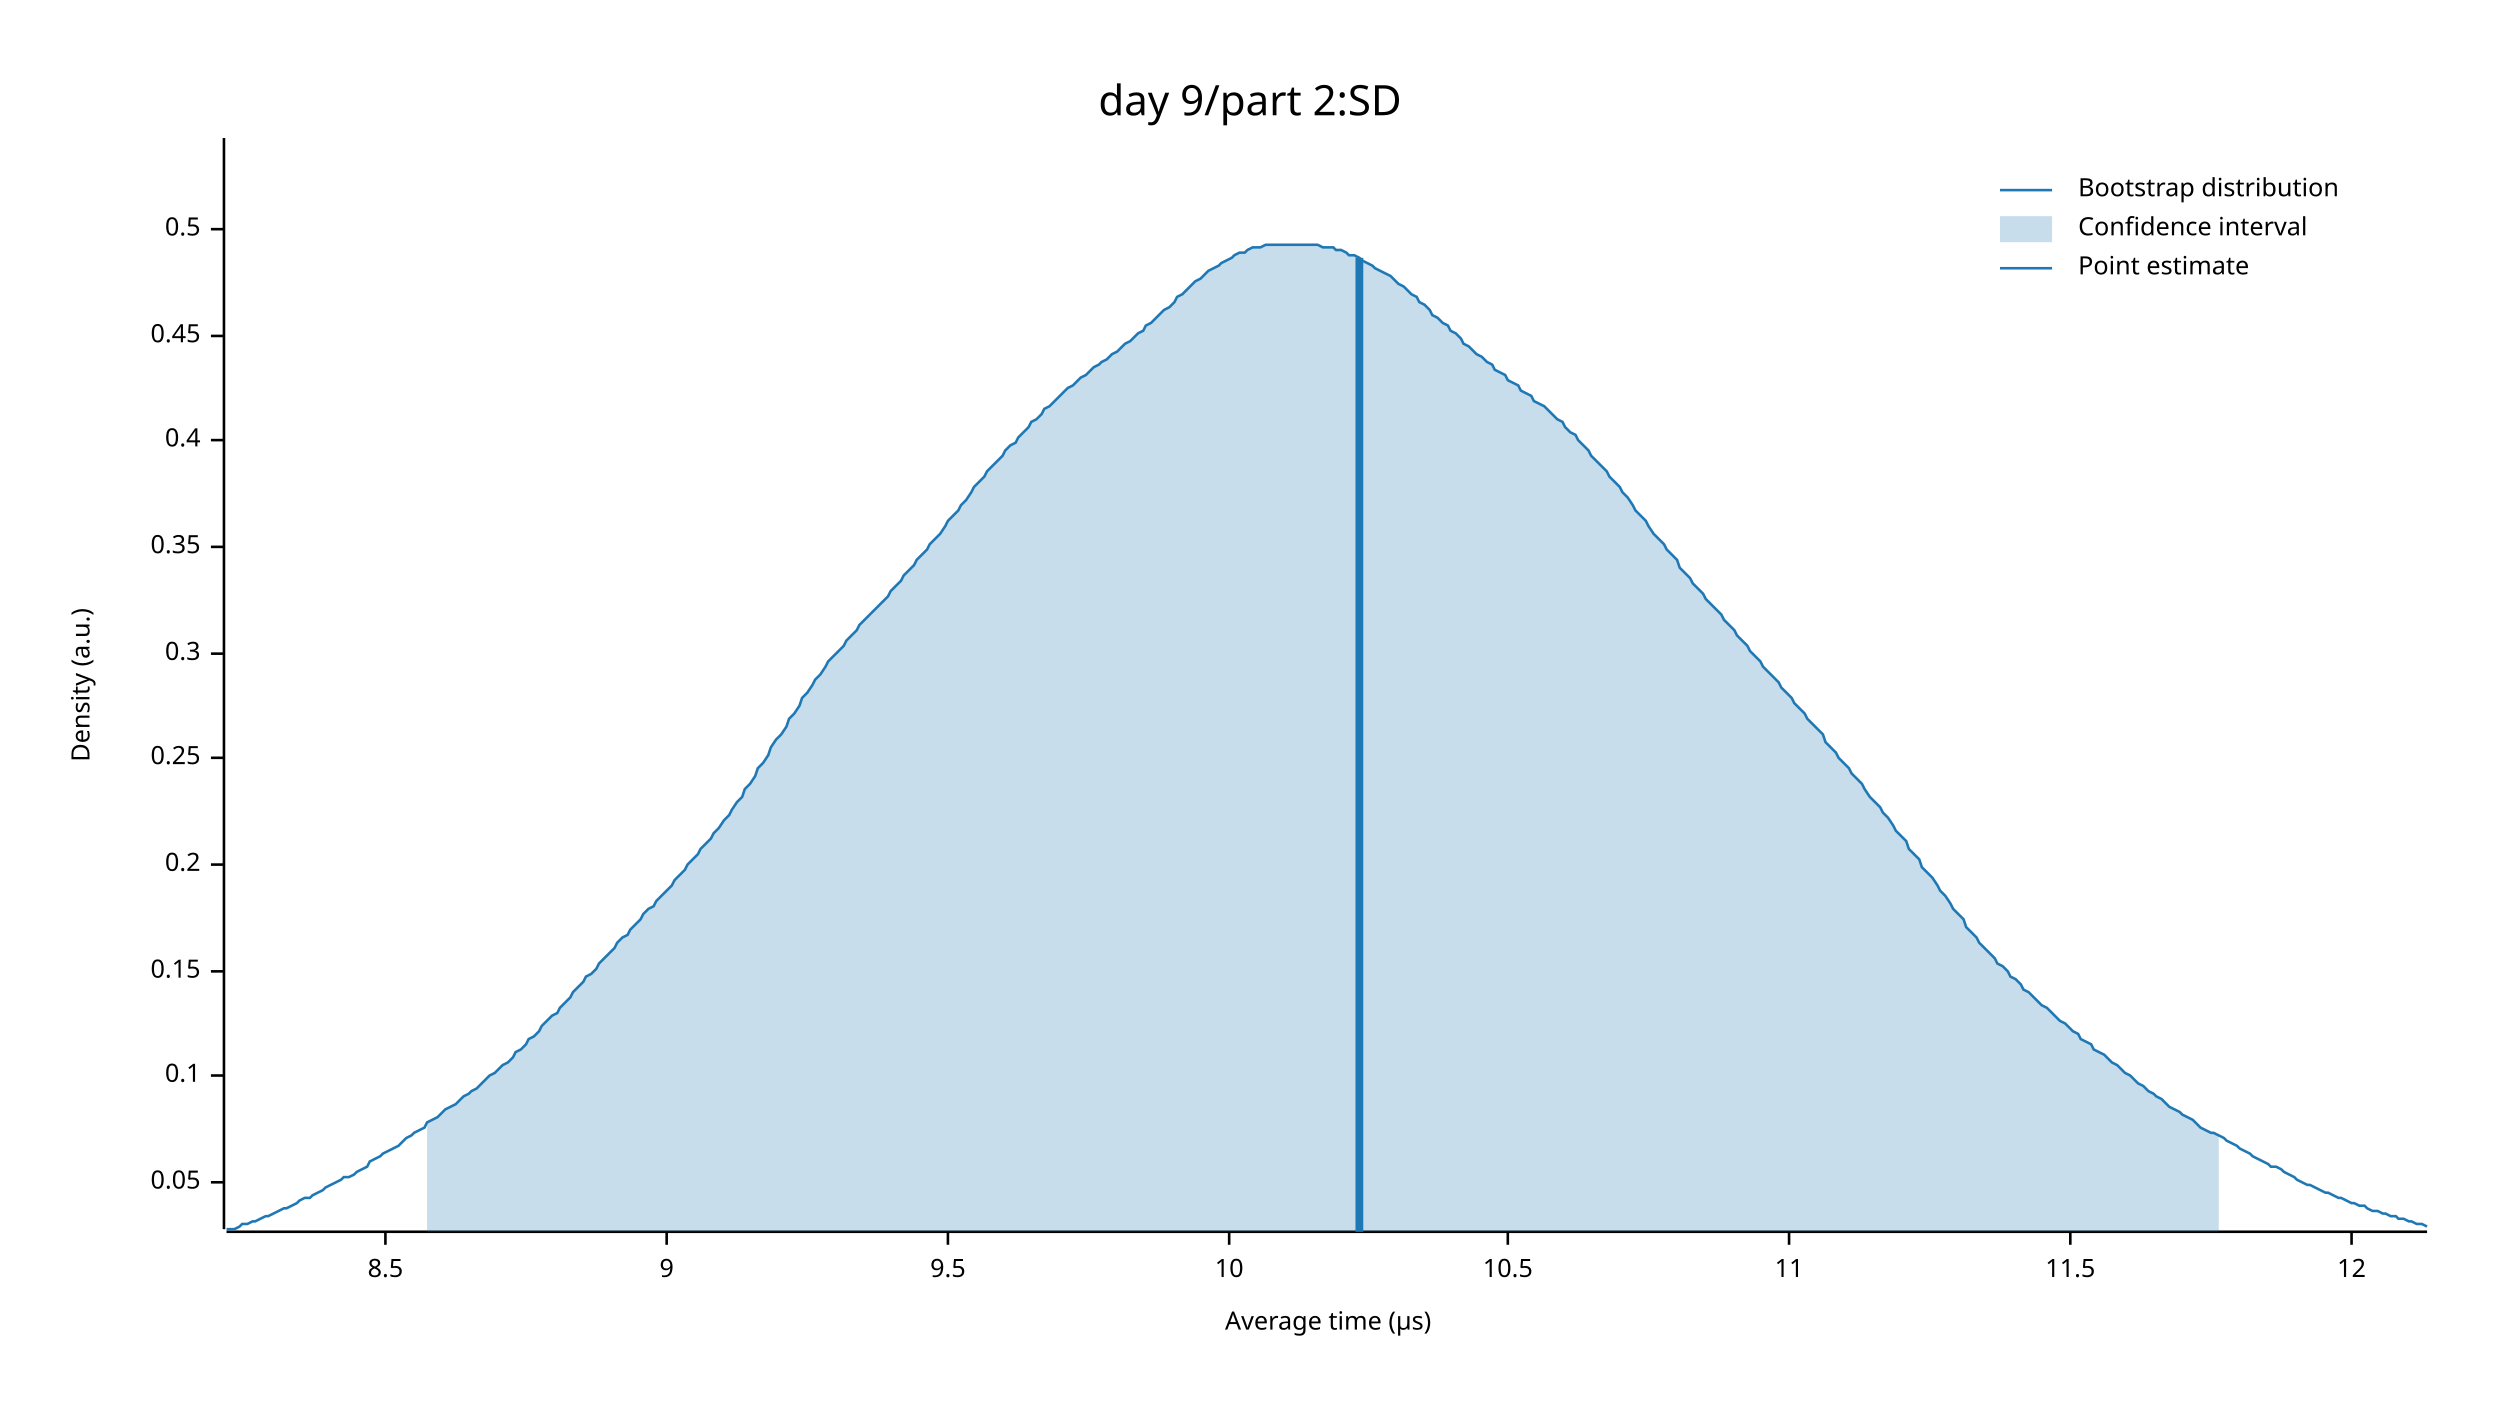
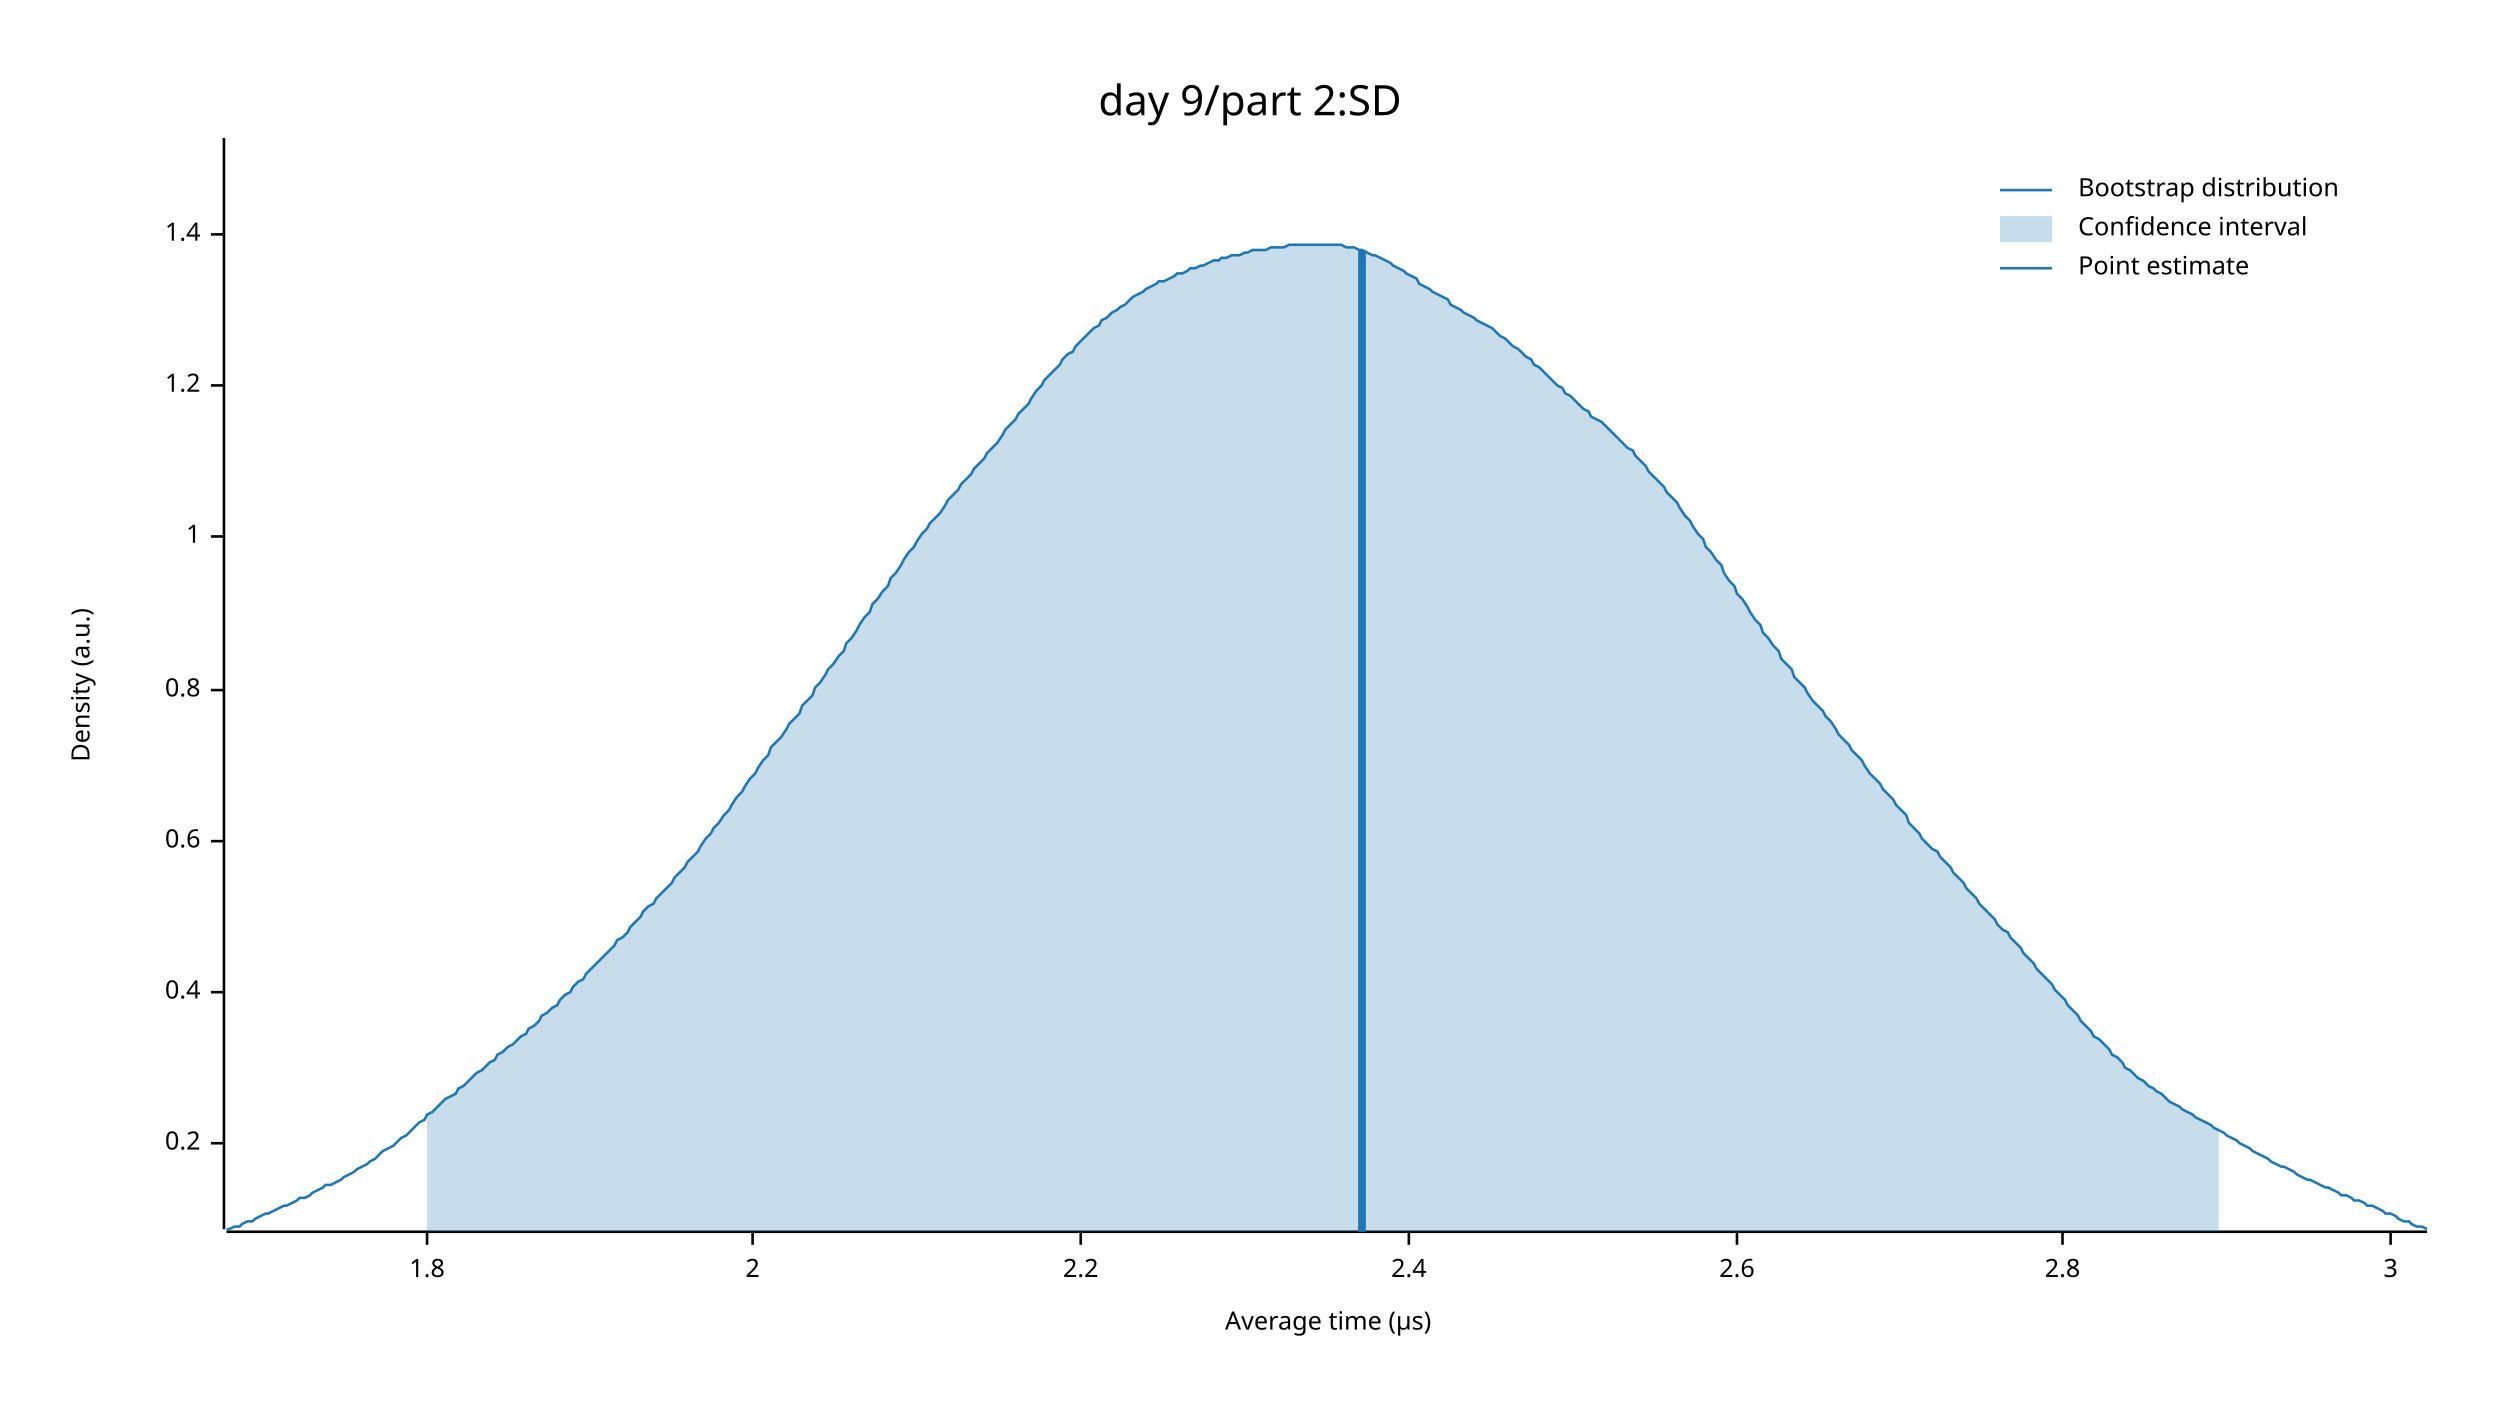
<svg xmlns="http://www.w3.org/2000/svg" width="960" height="540" viewBox="0 0 960 540">
  <text x="480" y="32" dy="0.76em" text-anchor="middle" font-family="sans-serif" font-size="16.129" opacity="1" fill="#000000">
day 9/part 2:SD
</text>
  <text x="27" y="263" dy="0.76em" text-anchor="middle" font-family="sans-serif" font-size="9.677" opacity="1" fill="#000000" transform="rotate(270, 27, 263)">
Density (a.u.)
</text>
  <text x="510" y="513" dy="-0.5ex" text-anchor="middle" font-family="sans-serif" font-size="9.677" opacity="1" fill="#000000">
Average time (µs)
</text>
  <polyline fill="none" opacity="1" stroke="#000000" stroke-width="1" points="86,53 86,472 " />
-   <text x="77" y="454" dy="0.5ex" text-anchor="end" font-family="sans-serif" font-size="9.677" opacity="1" fill="#000000">
- 0.05
- </text>
-   <polyline fill="none" opacity="1" stroke="#000000" stroke-width="1" points="81,454 86,454 " />
-   <text x="77" y="413" dy="0.5ex" text-anchor="end" font-family="sans-serif" font-size="9.677" opacity="1" fill="#000000">
- 0.1
- </text>
-   <polyline fill="none" opacity="1" stroke="#000000" stroke-width="1" points="81,413 86,413 " />
-   <text x="77" y="373" dy="0.5ex" text-anchor="end" font-family="sans-serif" font-size="9.677" opacity="1" fill="#000000">
- 0.15
- </text>
-   <polyline fill="none" opacity="1" stroke="#000000" stroke-width="1" points="81,373 86,373 " />
-   <text x="77" y="332" dy="0.5ex" text-anchor="end" font-family="sans-serif" font-size="9.677" opacity="1" fill="#000000">
+   <text x="77" y="439" dy="0.5ex" text-anchor="end" font-family="sans-serif" font-size="9.677" opacity="1" fill="#000000">
0.2
</text>
-   <polyline fill="none" opacity="1" stroke="#000000" stroke-width="1" points="81,332 86,332 " />
-   <text x="77" y="291" dy="0.5ex" text-anchor="end" font-family="sans-serif" font-size="9.677" opacity="1" fill="#000000">
- 0.25
- </text>
-   <polyline fill="none" opacity="1" stroke="#000000" stroke-width="1" points="81,291 86,291 " />
-   <text x="77" y="251" dy="0.5ex" text-anchor="end" font-family="sans-serif" font-size="9.677" opacity="1" fill="#000000">
- 0.3
- </text>
-   <polyline fill="none" opacity="1" stroke="#000000" stroke-width="1" points="81,251 86,251 " />
-   <text x="77" y="210" dy="0.5ex" text-anchor="end" font-family="sans-serif" font-size="9.677" opacity="1" fill="#000000">
- 0.35
- </text>
-   <polyline fill="none" opacity="1" stroke="#000000" stroke-width="1" points="81,210 86,210 " />
-   <text x="77" y="169" dy="0.5ex" text-anchor="end" font-family="sans-serif" font-size="9.677" opacity="1" fill="#000000">
+   <polyline fill="none" opacity="1" stroke="#000000" stroke-width="1" points="81,439 86,439 " />
+   <text x="77" y="381" dy="0.5ex" text-anchor="end" font-family="sans-serif" font-size="9.677" opacity="1" fill="#000000">
0.4
</text>
-   <polyline fill="none" opacity="1" stroke="#000000" stroke-width="1" points="81,169 86,169 " />
-   <text x="77" y="129" dy="0.5ex" text-anchor="end" font-family="sans-serif" font-size="9.677" opacity="1" fill="#000000">
- 0.45
+   <polyline fill="none" opacity="1" stroke="#000000" stroke-width="1" points="81,381 86,381 " />
+   <text x="77" y="323" dy="0.5ex" text-anchor="end" font-family="sans-serif" font-size="9.677" opacity="1" fill="#000000">
+ 0.6
</text>
-   <polyline fill="none" opacity="1" stroke="#000000" stroke-width="1" points="81,129 86,129 " />
-   <text x="77" y="88" dy="0.5ex" text-anchor="end" font-family="sans-serif" font-size="9.677" opacity="1" fill="#000000">
- 0.5
+   <polyline fill="none" opacity="1" stroke="#000000" stroke-width="1" points="81,323 86,323 " />
+   <text x="77" y="265" dy="0.5ex" text-anchor="end" font-family="sans-serif" font-size="9.677" opacity="1" fill="#000000">
+ 0.8
</text>
-   <polyline fill="none" opacity="1" stroke="#000000" stroke-width="1" points="81,88 86,88 " />
+   <polyline fill="none" opacity="1" stroke="#000000" stroke-width="1" points="81,265 86,265 " />
+   <text x="77" y="206" dy="0.5ex" text-anchor="end" font-family="sans-serif" font-size="9.677" opacity="1" fill="#000000">
+ 1
+ </text>
+   <polyline fill="none" opacity="1" stroke="#000000" stroke-width="1" points="81,206 86,206 " />
+   <text x="77" y="148" dy="0.5ex" text-anchor="end" font-family="sans-serif" font-size="9.677" opacity="1" fill="#000000">
+ 1.2
+ </text>
+   <polyline fill="none" opacity="1" stroke="#000000" stroke-width="1" points="81,148 86,148 " />
+   <text x="77" y="90" dy="0.5ex" text-anchor="end" font-family="sans-serif" font-size="9.677" opacity="1" fill="#000000">
+ 1.4
+ </text>
+   <polyline fill="none" opacity="1" stroke="#000000" stroke-width="1" points="81,90 86,90 " />
  <polyline fill="none" opacity="1" stroke="#000000" stroke-width="1" points="87,473 932,473 " />
-   <text x="148" y="483" dy="0.76em" text-anchor="middle" font-family="sans-serif" font-size="9.677" opacity="1" fill="#000000">
- 8.5
+   <text x="164" y="483" dy="0.76em" text-anchor="middle" font-family="sans-serif" font-size="9.677" opacity="1" fill="#000000">
+ 1.8
</text>
-   <polyline fill="none" opacity="1" stroke="#000000" stroke-width="1" points="148,473 148,478 " />
-   <text x="256" y="483" dy="0.76em" text-anchor="middle" font-family="sans-serif" font-size="9.677" opacity="1" fill="#000000">
- 9
+   <polyline fill="none" opacity="1" stroke="#000000" stroke-width="1" points="164,473 164,478 " />
+   <text x="289" y="483" dy="0.76em" text-anchor="middle" font-family="sans-serif" font-size="9.677" opacity="1" fill="#000000">
+ 2
</text>
-   <polyline fill="none" opacity="1" stroke="#000000" stroke-width="1" points="256,473 256,478 " />
-   <text x="364" y="483" dy="0.76em" text-anchor="middle" font-family="sans-serif" font-size="9.677" opacity="1" fill="#000000">
- 9.5
+   <polyline fill="none" opacity="1" stroke="#000000" stroke-width="1" points="289,473 289,478 " />
+   <text x="415" y="483" dy="0.76em" text-anchor="middle" font-family="sans-serif" font-size="9.677" opacity="1" fill="#000000">
+ 2.2
</text>
-   <polyline fill="none" opacity="1" stroke="#000000" stroke-width="1" points="364,473 364,478 " />
-   <text x="472" y="483" dy="0.76em" text-anchor="middle" font-family="sans-serif" font-size="9.677" opacity="1" fill="#000000">
- 10
+   <polyline fill="none" opacity="1" stroke="#000000" stroke-width="1" points="415,473 415,478 " />
+   <text x="541" y="483" dy="0.76em" text-anchor="middle" font-family="sans-serif" font-size="9.677" opacity="1" fill="#000000">
+ 2.4
</text>
-   <polyline fill="none" opacity="1" stroke="#000000" stroke-width="1" points="472,473 472,478 " />
-   <text x="579" y="483" dy="0.76em" text-anchor="middle" font-family="sans-serif" font-size="9.677" opacity="1" fill="#000000">
- 10.5
+   <polyline fill="none" opacity="1" stroke="#000000" stroke-width="1" points="541,473 541,478 " />
+   <text x="667" y="483" dy="0.76em" text-anchor="middle" font-family="sans-serif" font-size="9.677" opacity="1" fill="#000000">
+ 2.6
</text>
-   <polyline fill="none" opacity="1" stroke="#000000" stroke-width="1" points="579,473 579,478 " />
-   <text x="687" y="483" dy="0.76em" text-anchor="middle" font-family="sans-serif" font-size="9.677" opacity="1" fill="#000000">
- 11
+   <polyline fill="none" opacity="1" stroke="#000000" stroke-width="1" points="667,473 667,478 " />
+   <text x="792" y="483" dy="0.76em" text-anchor="middle" font-family="sans-serif" font-size="9.677" opacity="1" fill="#000000">
+ 2.8
</text>
-   <polyline fill="none" opacity="1" stroke="#000000" stroke-width="1" points="687,473 687,478 " />
-   <text x="795" y="483" dy="0.76em" text-anchor="middle" font-family="sans-serif" font-size="9.677" opacity="1" fill="#000000">
- 11.5
+   <polyline fill="none" opacity="1" stroke="#000000" stroke-width="1" points="792,473 792,478 " />
+   <text x="918" y="483" dy="0.76em" text-anchor="middle" font-family="sans-serif" font-size="9.677" opacity="1" fill="#000000">
+ 3
</text>
-   <polyline fill="none" opacity="1" stroke="#000000" stroke-width="1" points="795,473 795,478 " />
-   <text x="903" y="483" dy="0.76em" text-anchor="middle" font-family="sans-serif" font-size="9.677" opacity="1" fill="#000000">
- 12
- </text>
-   <polyline fill="none" opacity="1" stroke="#000000" stroke-width="1" points="903,473 903,478 " />
-   <polyline fill="none" opacity="1" stroke="#1F78B4" stroke-width="1" points="87,472 88,472 90,472 92,471 93,470 95,470 97,469 98,469 100,468 102,467 103,467 105,466 107,465 109,464 110,464 112,463 114,462 115,461 117,460 119,460 120,459 122,458 124,457 125,456 127,455 129,454 131,453 132,452 134,452 136,451 137,450 139,449 141,448 142,446 144,445 146,444 147,443 149,442 151,441 153,440 154,439 156,437 158,436 159,435 161,434 163,433 164,431 166,430 168,429 169,428 171,426 173,425 175,424 176,423 178,421 180,420 181,419 183,418 185,416 186,415 188,413 190,412 191,411 193,409 195,408 197,406 198,404 200,403 202,401 203,399 205,398 207,396 208,394 210,392 212,390 214,389 215,387 217,385 219,383 220,381 222,379 224,377 225,375 227,374 229,372 230,370 232,368 234,366 236,364 237,362 239,360 241,359 242,357 244,355 246,353 247,351 249,349 251,348 252,346 254,344 256,342 258,340 259,338 261,336 263,334 264,332 266,330 268,328 269,326 271,324 273,322 274,320 276,318 278,315 280,313 281,311 283,308 285,306 286,303 288,301 290,298 291,295 293,293 295,290 296,287 298,284 300,282 302,279 303,276 305,274 307,271 308,268 310,266 312,263 313,261 315,259 317,256 318,254 320,252 322,250 324,248 325,246 327,244 329,242 330,240 332,238 334,236 335,235 337,233 339,231 341,229 342,227 344,225 346,223 347,221 349,219 351,217 352,215 354,213 356,211 357,209 359,207 361,205 363,202 364,200 366,198 368,196 369,194 371,192 373,189 374,187 376,185 378,183 379,181 381,179 383,177 385,175 386,173 388,171 390,170 391,168 393,166 395,164 396,162 398,161 400,159 401,157 403,156 405,154 407,152 408,151 410,149 412,148 413,147 415,145 417,144 418,143 420,141 422,140 423,139 425,138 427,136 429,135 430,134 432,132 434,131 435,130 437,128 439,127 440,125 442,124 444,122 445,121 447,119 449,118 451,116 452,114 454,113 456,111 457,110 459,108 461,107 462,106 464,104 466,103 468,102 469,101 471,100 473,99 474,98 476,97 478,97 479,96 481,95 483,95 484,95 486,94 488,94 490,94 491,94 493,94 495,94 496,94 498,94 500,94 501,94 503,94 505,94 506,94 508,95 510,95 512,95 513,96 515,96 517,97 518,98 520,98 522,99 523,100 525,101 527,102 528,103 530,104 532,105 534,106 535,107 537,109 539,110 540,111 542,113 544,114 545,116 547,117 549,119 550,121 552,122 554,124 556,125 557,127 559,128 561,130 562,132 564,133 566,135 567,136 569,137 571,139 573,140 574,142 576,143 578,144 579,146 581,147 583,148 584,150 586,151 588,152 589,154 591,155 593,156 595,158 596,159 598,161 600,162 601,164 603,166 605,167 606,169 608,171 610,173 611,175 613,177 615,179 617,181 618,183 620,185 622,187 623,189 625,191 627,194 628,196 630,198 632,200 633,202 635,205 637,207 639,209 640,211 642,213 644,215 645,218 647,220 649,222 650,224 652,226 654,228 655,230 657,232 659,234 661,236 662,238 664,240 666,242 667,244 669,246 671,248 672,250 674,252 676,254 677,256 679,258 681,260 683,262 684,264 686,266 688,268 689,270 691,272 693,274 694,276 696,278 698,280 700,282 701,285 703,287 705,289 706,291 708,293 710,295 711,297 713,299 715,301 716,303 718,306 720,308 722,310 723,312 725,314 727,317 728,319 730,321 732,323 733,326 735,328 737,330 738,333 740,335 742,337 744,340 745,342 747,344 749,347 750,349 752,351 754,353 755,356 757,358 759,360 760,362 762,364 764,366 766,368 767,370 769,371 771,373 772,375 774,376 776,378 777,380 779,381 781,383 782,384 784,386 786,387 788,389 789,390 791,392 793,393 794,394 796,396 798,397 799,399 801,400 803,401 804,403 806,404 808,405 810,407 811,408 813,409 815,411 816,412 818,413 820,415 821,416 823,417 825,419 827,420 828,421 830,422 832,424 833,425 835,426 837,427 838,428 840,429 842,430 843,431 845,433 847,434 849,435 850,435 852,436 854,437 855,438 857,439 859,440 860,441 862,442 864,443 865,444 867,445 869,446 871,447 872,448 874,448 876,449 877,450 879,451 881,452 882,453 884,454 886,455 887,455 889,456 891,457 893,458 894,458 896,459 898,460 899,460 901,461 903,462 904,462 906,463 908,463 909,464 911,465 913,465 915,466 916,466 918,467 920,467 921,468 923,468 925,469 926,469 928,470 930,470 932,471 " />
-   <polygon opacity="0.25" fill="#1F78B4" points="164,431 166,430 168,429 169,428 171,426 173,425 175,424 176,423 178,421 180,420 181,419 183,418 185,416 186,415 188,413 190,412 191,411 193,409 195,408 197,406 198,404 200,403 202,401 203,399 205,398 207,396 208,394 210,392 212,390 214,389 215,387 217,385 219,383 220,381 222,379 224,377 225,375 227,374 229,372 230,370 232,368 234,366 236,364 237,362 239,360 241,359 242,357 244,355 246,353 247,351 249,349 251,348 252,346 254,344 256,342 258,340 259,338 261,336 263,334 264,332 266,330 268,328 269,326 271,324 273,322 274,320 276,318 278,315 280,313 281,311 283,308 285,306 286,303 288,301 290,298 291,295 293,293 295,290 296,287 298,284 300,282 302,279 303,276 305,274 307,271 308,268 310,266 312,263 313,261 315,259 317,256 318,254 320,252 322,250 324,248 325,246 327,244 329,242 330,240 332,238 334,236 335,235 337,233 339,231 341,229 342,227 344,225 346,223 347,221 349,219 351,217 352,215 354,213 356,211 357,209 359,207 361,205 363,202 364,200 366,198 368,196 369,194 371,192 373,189 374,187 376,185 378,183 379,181 381,179 383,177 385,175 386,173 388,171 390,170 391,168 393,166 395,164 396,162 398,161 400,159 401,157 403,156 405,154 407,152 408,151 410,149 412,148 413,147 415,145 417,144 418,143 420,141 422,140 423,139 425,138 427,136 429,135 430,134 432,132 434,131 435,130 437,128 439,127 440,125 442,124 444,122 445,121 447,119 449,118 451,116 452,114 454,113 456,111 457,110 459,108 461,107 462,106 464,104 466,103 468,102 469,101 471,100 473,99 474,98 476,97 478,97 479,96 481,95 483,95 484,95 486,94 488,94 490,94 491,94 493,94 495,94 496,94 498,94 500,94 501,94 503,94 505,94 506,94 508,95 510,95 512,95 513,96 515,96 517,97 518,98 520,98 522,99 523,100 525,101 527,102 528,103 530,104 532,105 534,106 535,107 537,109 539,110 540,111 542,113 544,114 545,116 547,117 549,119 550,121 552,122 554,124 556,125 557,127 559,128 561,130 562,132 564,133 566,135 567,136 569,137 571,139 573,140 574,142 576,143 578,144 579,146 581,147 583,148 584,150 586,151 588,152 589,154 591,155 593,156 595,158 596,159 598,161 600,162 601,164 603,166 605,167 606,169 608,171 610,173 611,175 613,177 615,179 617,181 618,183 620,185 622,187 623,189 625,191 627,194 628,196 630,198 632,200 633,202 635,205 637,207 639,209 640,211 642,213 644,215 645,218 647,220 649,222 650,224 652,226 654,228 655,230 657,232 659,234 661,236 662,238 664,240 666,242 667,244 669,246 671,248 672,250 674,252 676,254 677,256 679,258 681,260 683,262 684,264 686,266 688,268 689,270 691,272 693,274 694,276 696,278 698,280 700,282 701,285 703,287 705,289 706,291 708,293 710,295 711,297 713,299 715,301 716,303 718,306 720,308 722,310 723,312 725,314 727,317 728,319 730,321 732,323 733,326 735,328 737,330 738,333 740,335 742,337 744,340 745,342 747,344 749,347 750,349 752,351 754,353 755,356 757,358 759,360 760,362 762,364 764,366 766,368 767,370 769,371 771,373 772,375 774,376 776,378 777,380 779,381 781,383 782,384 784,386 786,387 788,389 789,390 791,392 793,393 794,394 796,396 798,397 799,399 801,400 803,401 804,403 806,404 808,405 810,407 811,408 813,409 815,411 816,412 818,413 820,415 821,416 823,417 825,419 827,420 828,421 830,422 832,424 833,425 835,426 837,427 838,428 840,429 842,430 843,431 845,433 847,434 849,435 850,435 852,436 852,473 164,473 " />
-   <polyline fill="none" opacity="1" stroke="#1F78B4" stroke-width="3" points="522,473 522,99 " />
+   <polyline fill="none" opacity="1" stroke="#000000" stroke-width="1" points="918,473 918,478 " />
+   <polyline fill="none" opacity="1" stroke="#1F78B4" stroke-width="1" points="87,472 88,472 90,471 92,471 93,470 95,469 97,469 98,468 100,467 102,466 103,466 105,465 107,464 109,463 110,463 112,462 114,461 115,460 117,460 119,459 120,458 122,457 124,456 125,455 127,455 129,454 131,453 132,452 134,451 136,450 137,449 139,448 141,447 142,446 144,445 146,443 147,442 149,441 151,440 153,438 154,437 156,436 158,434 159,433 161,431 163,430 164,428 166,427 168,425 169,424 171,422 173,421 175,420 176,418 178,417 180,415 181,414 183,412 185,411 186,410 188,408 190,407 191,405 193,404 195,402 197,401 198,400 200,398 202,397 203,395 205,394 207,392 208,390 210,389 212,387 214,386 215,384 217,382 219,381 220,379 222,377 224,376 225,374 227,372 229,370 230,369 232,367 234,365 236,363 237,361 239,360 241,358 242,356 244,354 246,352 247,350 249,348 251,347 252,345 254,343 256,341 258,339 259,337 261,335 263,333 264,331 266,329 268,327 269,325 271,322 273,320 274,318 276,316 278,313 280,311 281,309 283,306 285,304 286,302 288,299 290,297 291,295 293,292 295,290 296,287 298,285 300,283 302,280 303,278 305,276 307,274 308,271 310,269 312,267 313,264 315,262 317,259 318,257 320,255 322,252 324,250 325,247 327,245 329,242 330,240 332,237 334,235 335,232 337,230 339,227 341,225 342,222 344,220 346,217 347,215 349,212 351,210 352,208 354,205 356,203 357,201 359,199 361,197 363,194 364,192 366,190 368,188 369,186 371,184 373,182 374,180 376,178 378,176 379,174 381,172 383,170 385,167 386,165 388,163 390,161 391,159 393,157 395,155 396,153 398,150 400,148 401,146 403,144 405,142 407,140 408,138 410,136 412,135 413,133 415,131 417,129 418,128 420,126 422,125 423,123 425,122 427,120 429,119 430,118 432,117 434,115 435,114 437,113 439,112 440,111 442,110 444,109 445,108 447,108 449,107 451,106 452,105 454,105 456,104 457,103 459,103 461,102 462,102 464,101 466,100 468,100 469,99 471,99 473,98 474,98 476,98 478,97 479,97 481,96 483,96 484,96 486,96 488,95 490,95 491,95 493,95 495,94 496,94 498,94 500,94 501,94 503,94 505,94 506,94 508,94 510,94 512,94 513,94 515,94 517,95 518,95 520,95 522,96 523,96 525,97 527,98 528,98 530,99 532,100 534,101 535,102 537,103 539,104 540,105 542,106 544,107 545,109 547,110 549,111 550,112 552,113 554,114 556,115 557,117 559,118 561,119 562,120 564,121 566,122 567,123 569,124 571,125 573,126 574,127 576,129 578,130 579,131 581,133 583,134 584,135 586,137 588,138 589,140 591,141 593,143 595,145 596,146 598,148 600,149 601,151 603,152 605,154 606,155 608,157 610,158 611,160 613,161 615,162 617,164 618,165 620,167 622,169 623,170 625,172 627,173 628,175 630,177 632,179 633,181 635,183 637,185 639,187 640,189 642,191 644,193 645,195 647,198 649,200 650,202 652,205 654,207 655,210 657,212 659,215 661,217 662,220 664,223 666,225 667,228 669,230 671,233 672,235 674,238 676,240 677,243 679,245 681,248 683,250 684,253 686,255 688,257 689,260 691,262 693,264 694,266 696,269 698,271 700,273 701,275 703,277 705,280 706,282 708,284 710,286 711,288 713,290 715,292 716,294 718,297 720,299 722,301 723,303 725,305 727,307 728,309 730,311 732,313 733,316 735,318 737,320 738,322 740,324 742,326 744,327 745,329 747,331 749,333 750,335 752,337 754,339 755,341 757,343 759,345 760,347 762,349 764,351 766,353 767,355 769,357 771,358 772,360 774,362 776,364 777,366 779,368 781,370 782,372 784,374 786,376 788,378 789,380 791,382 793,384 794,386 796,388 798,390 799,392 801,394 803,396 804,398 806,399 808,401 810,403 811,405 813,406 815,408 816,410 818,411 820,413 821,414 823,415 825,417 827,418 828,419 830,420 832,422 833,423 835,424 837,425 838,426 840,427 842,428 843,429 845,430 847,431 849,432 850,433 852,434 854,435 855,436 857,437 859,438 860,439 862,440 864,441 865,442 867,443 869,444 871,445 872,446 874,447 876,448 877,448 879,449 881,450 882,451 884,452 886,453 887,453 889,454 891,455 893,456 894,456 896,457 898,458 899,459 901,459 903,460 904,461 906,461 908,462 909,463 911,463 913,464 915,465 916,466 918,466 920,467 921,468 923,469 925,469 926,470 928,471 930,471 932,472 " />
+   <polygon opacity="0.25" fill="#1F78B4" points="164,428 166,427 168,425 169,424 171,422 173,421 175,420 176,418 178,417 180,415 181,414 183,412 185,411 186,410 188,408 190,407 191,405 193,404 195,402 197,401 198,400 200,398 202,397 203,395 205,394 207,392 208,390 210,389 212,387 214,386 215,384 217,382 219,381 220,379 222,377 224,376 225,374 227,372 229,370 230,369 232,367 234,365 236,363 237,361 239,360 241,358 242,356 244,354 246,352 247,350 249,348 251,347 252,345 254,343 256,341 258,339 259,337 261,335 263,333 264,331 266,329 268,327 269,325 271,322 273,320 274,318 276,316 278,313 280,311 281,309 283,306 285,304 286,302 288,299 290,297 291,295 293,292 295,290 296,287 298,285 300,283 302,280 303,278 305,276 307,274 308,271 310,269 312,267 313,264 315,262 317,259 318,257 320,255 322,252 324,250 325,247 327,245 329,242 330,240 332,237 334,235 335,232 337,230 339,227 341,225 342,222 344,220 346,217 347,215 349,212 351,210 352,208 354,205 356,203 357,201 359,199 361,197 363,194 364,192 366,190 368,188 369,186 371,184 373,182 374,180 376,178 378,176 379,174 381,172 383,170 385,167 386,165 388,163 390,161 391,159 393,157 395,155 396,153 398,150 400,148 401,146 403,144 405,142 407,140 408,138 410,136 412,135 413,133 415,131 417,129 418,128 420,126 422,125 423,123 425,122 427,120 429,119 430,118 432,117 434,115 435,114 437,113 439,112 440,111 442,110 444,109 445,108 447,108 449,107 451,106 452,105 454,105 456,104 457,103 459,103 461,102 462,102 464,101 466,100 468,100 469,99 471,99 473,98 474,98 476,98 478,97 479,97 481,96 483,96 484,96 486,96 488,95 490,95 491,95 493,95 495,94 496,94 498,94 500,94 501,94 503,94 505,94 506,94 508,94 510,94 512,94 513,94 515,94 517,95 518,95 520,95 522,96 523,96 525,97 527,98 528,98 530,99 532,100 534,101 535,102 537,103 539,104 540,105 542,106 544,107 545,109 547,110 549,111 550,112 552,113 554,114 556,115 557,117 559,118 561,119 562,120 564,121 566,122 567,123 569,124 571,125 573,126 574,127 576,129 578,130 579,131 581,133 583,134 584,135 586,137 588,138 589,140 591,141 593,143 595,145 596,146 598,148 600,149 601,151 603,152 605,154 606,155 608,157 610,158 611,160 613,161 615,162 617,164 618,165 620,167 622,169 623,170 625,172 627,173 628,175 630,177 632,179 633,181 635,183 637,185 639,187 640,189 642,191 644,193 645,195 647,198 649,200 650,202 652,205 654,207 655,210 657,212 659,215 661,217 662,220 664,223 666,225 667,228 669,230 671,233 672,235 674,238 676,240 677,243 679,245 681,248 683,250 684,253 686,255 688,257 689,260 691,262 693,264 694,266 696,269 698,271 700,273 701,275 703,277 705,280 706,282 708,284 710,286 711,288 713,290 715,292 716,294 718,297 720,299 722,301 723,303 725,305 727,307 728,309 730,311 732,313 733,316 735,318 737,320 738,322 740,324 742,326 744,327 745,329 747,331 749,333 750,335 752,337 754,339 755,341 757,343 759,345 760,347 762,349 764,351 766,353 767,355 769,357 771,358 772,360 774,362 776,364 777,366 779,368 781,370 782,372 784,374 786,376 788,378 789,380 791,382 793,384 794,386 796,388 798,390 799,392 801,394 803,396 804,398 806,399 808,401 810,403 811,405 813,406 815,408 816,410 818,411 820,413 821,414 823,415 825,417 827,418 828,419 830,420 832,422 833,423 835,424 837,425 838,426 840,427 842,428 843,429 845,430 847,431 849,432 850,433 852,434 852,473 164,473 " />
+   <polyline fill="none" opacity="1" stroke="#1F78B4" stroke-width="3" points="523,473 523,96 " />
  <text x="798" y="68" dy="0.76em" text-anchor="start" font-family="sans-serif" font-size="9.677" opacity="1" fill="#000000">
Bootstrap distribution
</text>
  <text x="798" y="83" dy="0.76em" text-anchor="start" font-family="sans-serif" font-size="9.677" opacity="1" fill="#000000">
Confidence interval
</text>
  <text x="798" y="98" dy="0.76em" text-anchor="start" font-family="sans-serif" font-size="9.677" opacity="1" fill="#000000">
Point estimate
</text>
  <polyline fill="none" opacity="1" stroke="#1F78B4" stroke-width="1" points="768,73 788,73 " />
  <rect x="768" y="83" width="20" height="10" opacity="0.25" fill="#1F78B4" stroke="none" />
  <polyline fill="none" opacity="1" stroke="#1F78B4" stroke-width="1" points="768,103 788,103 " />
</svg>
